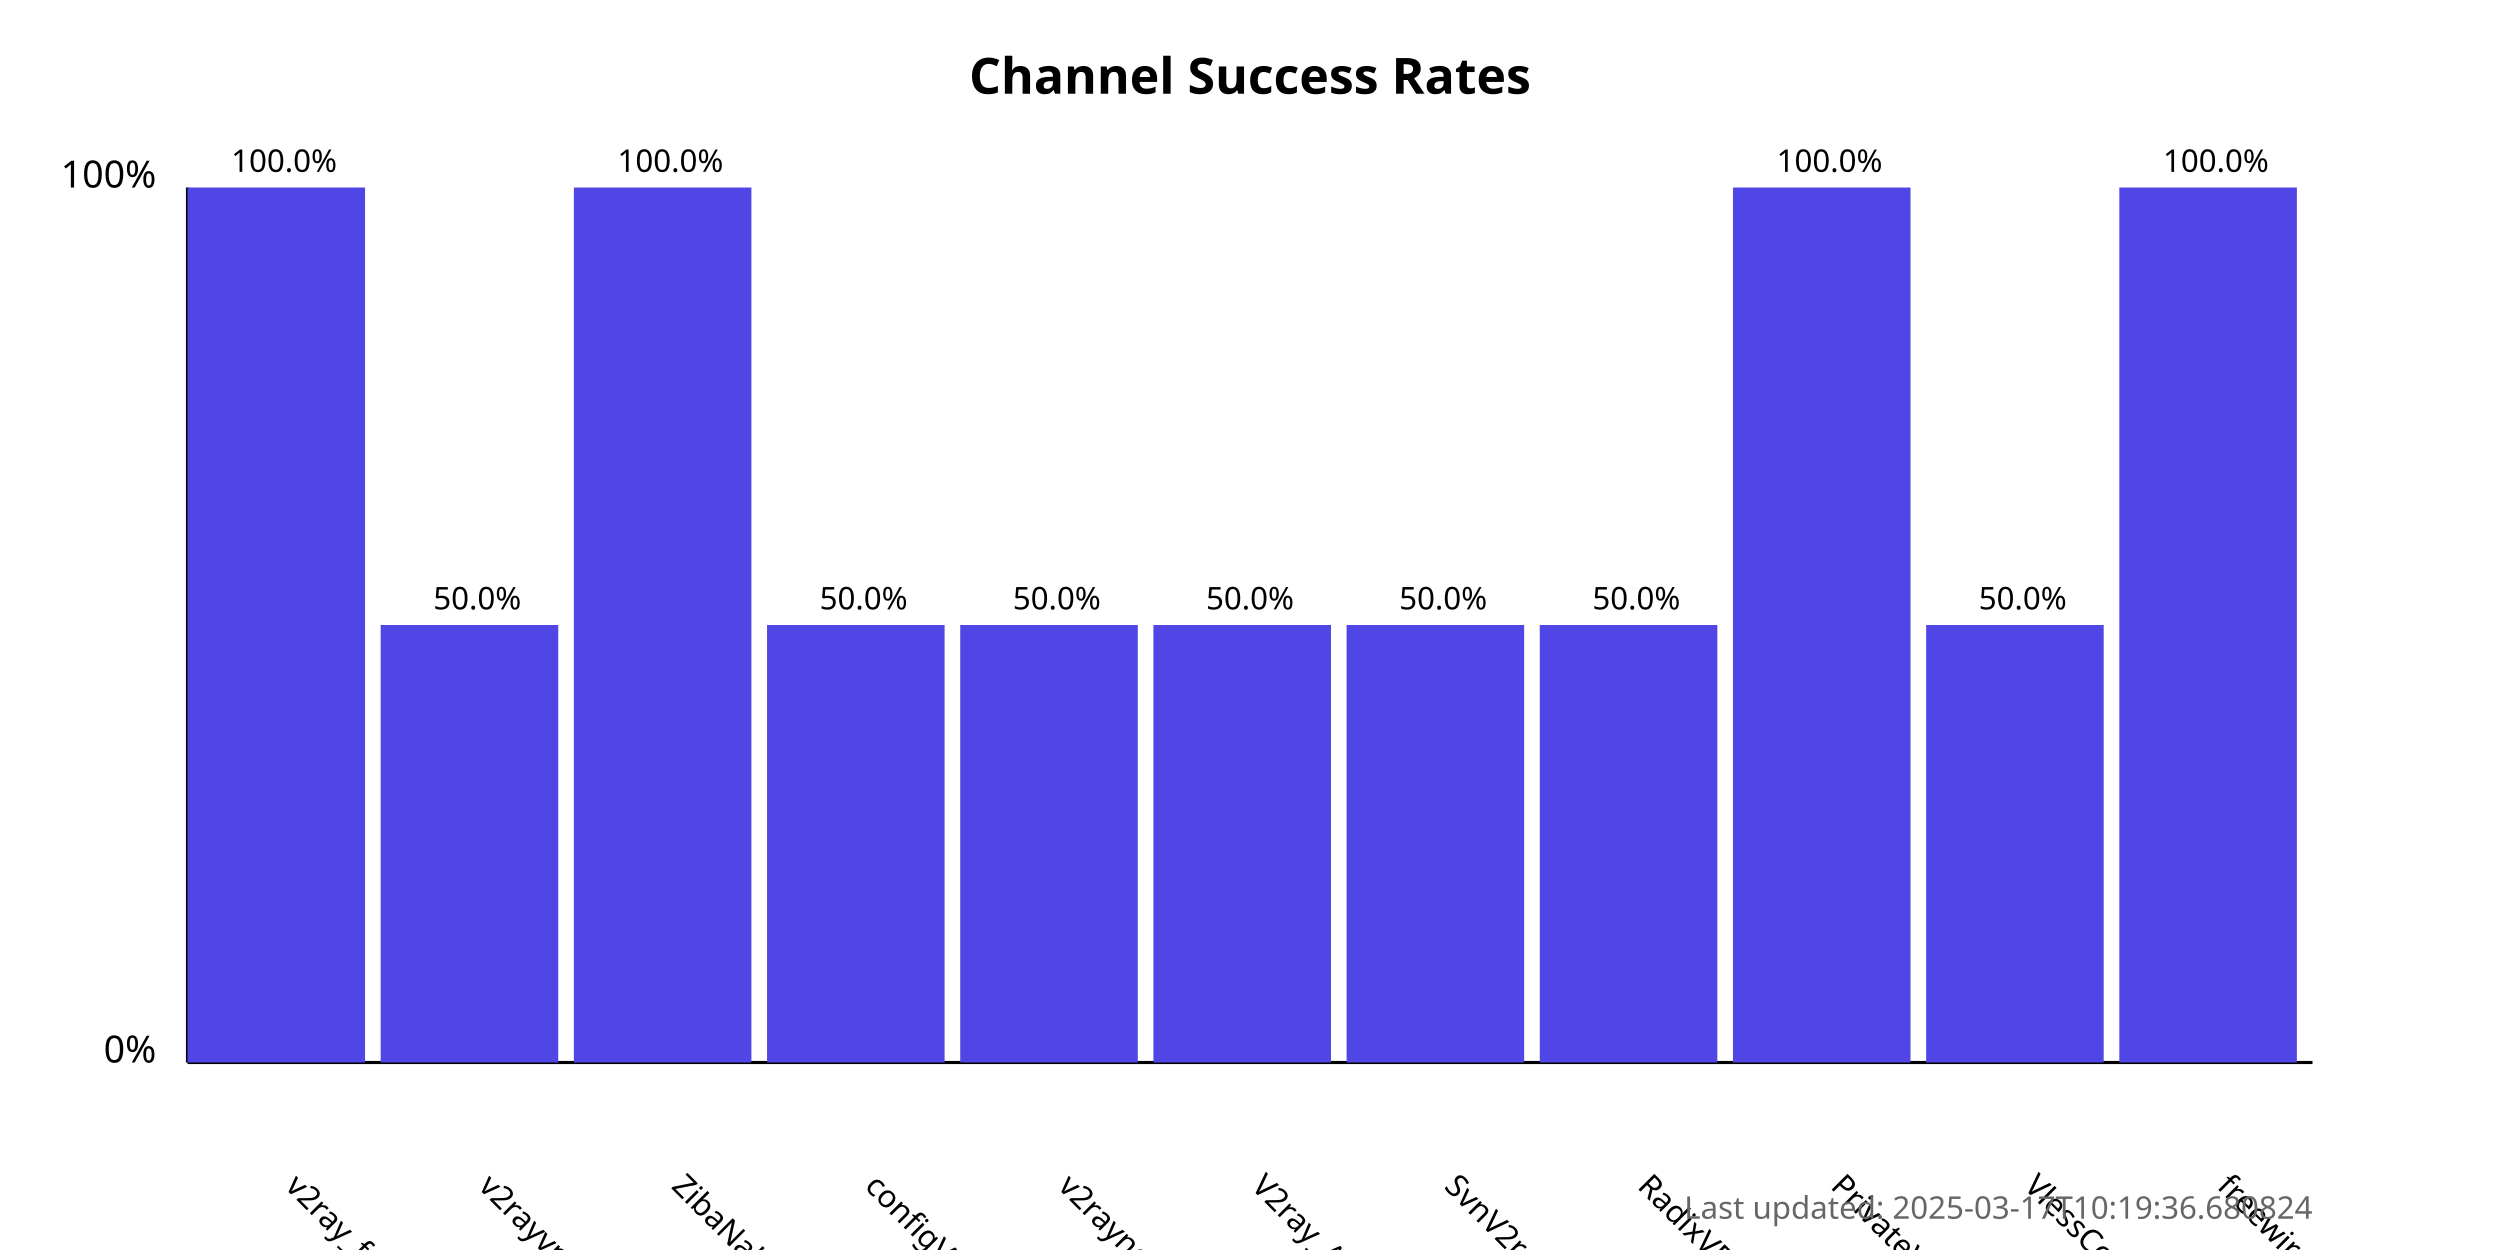
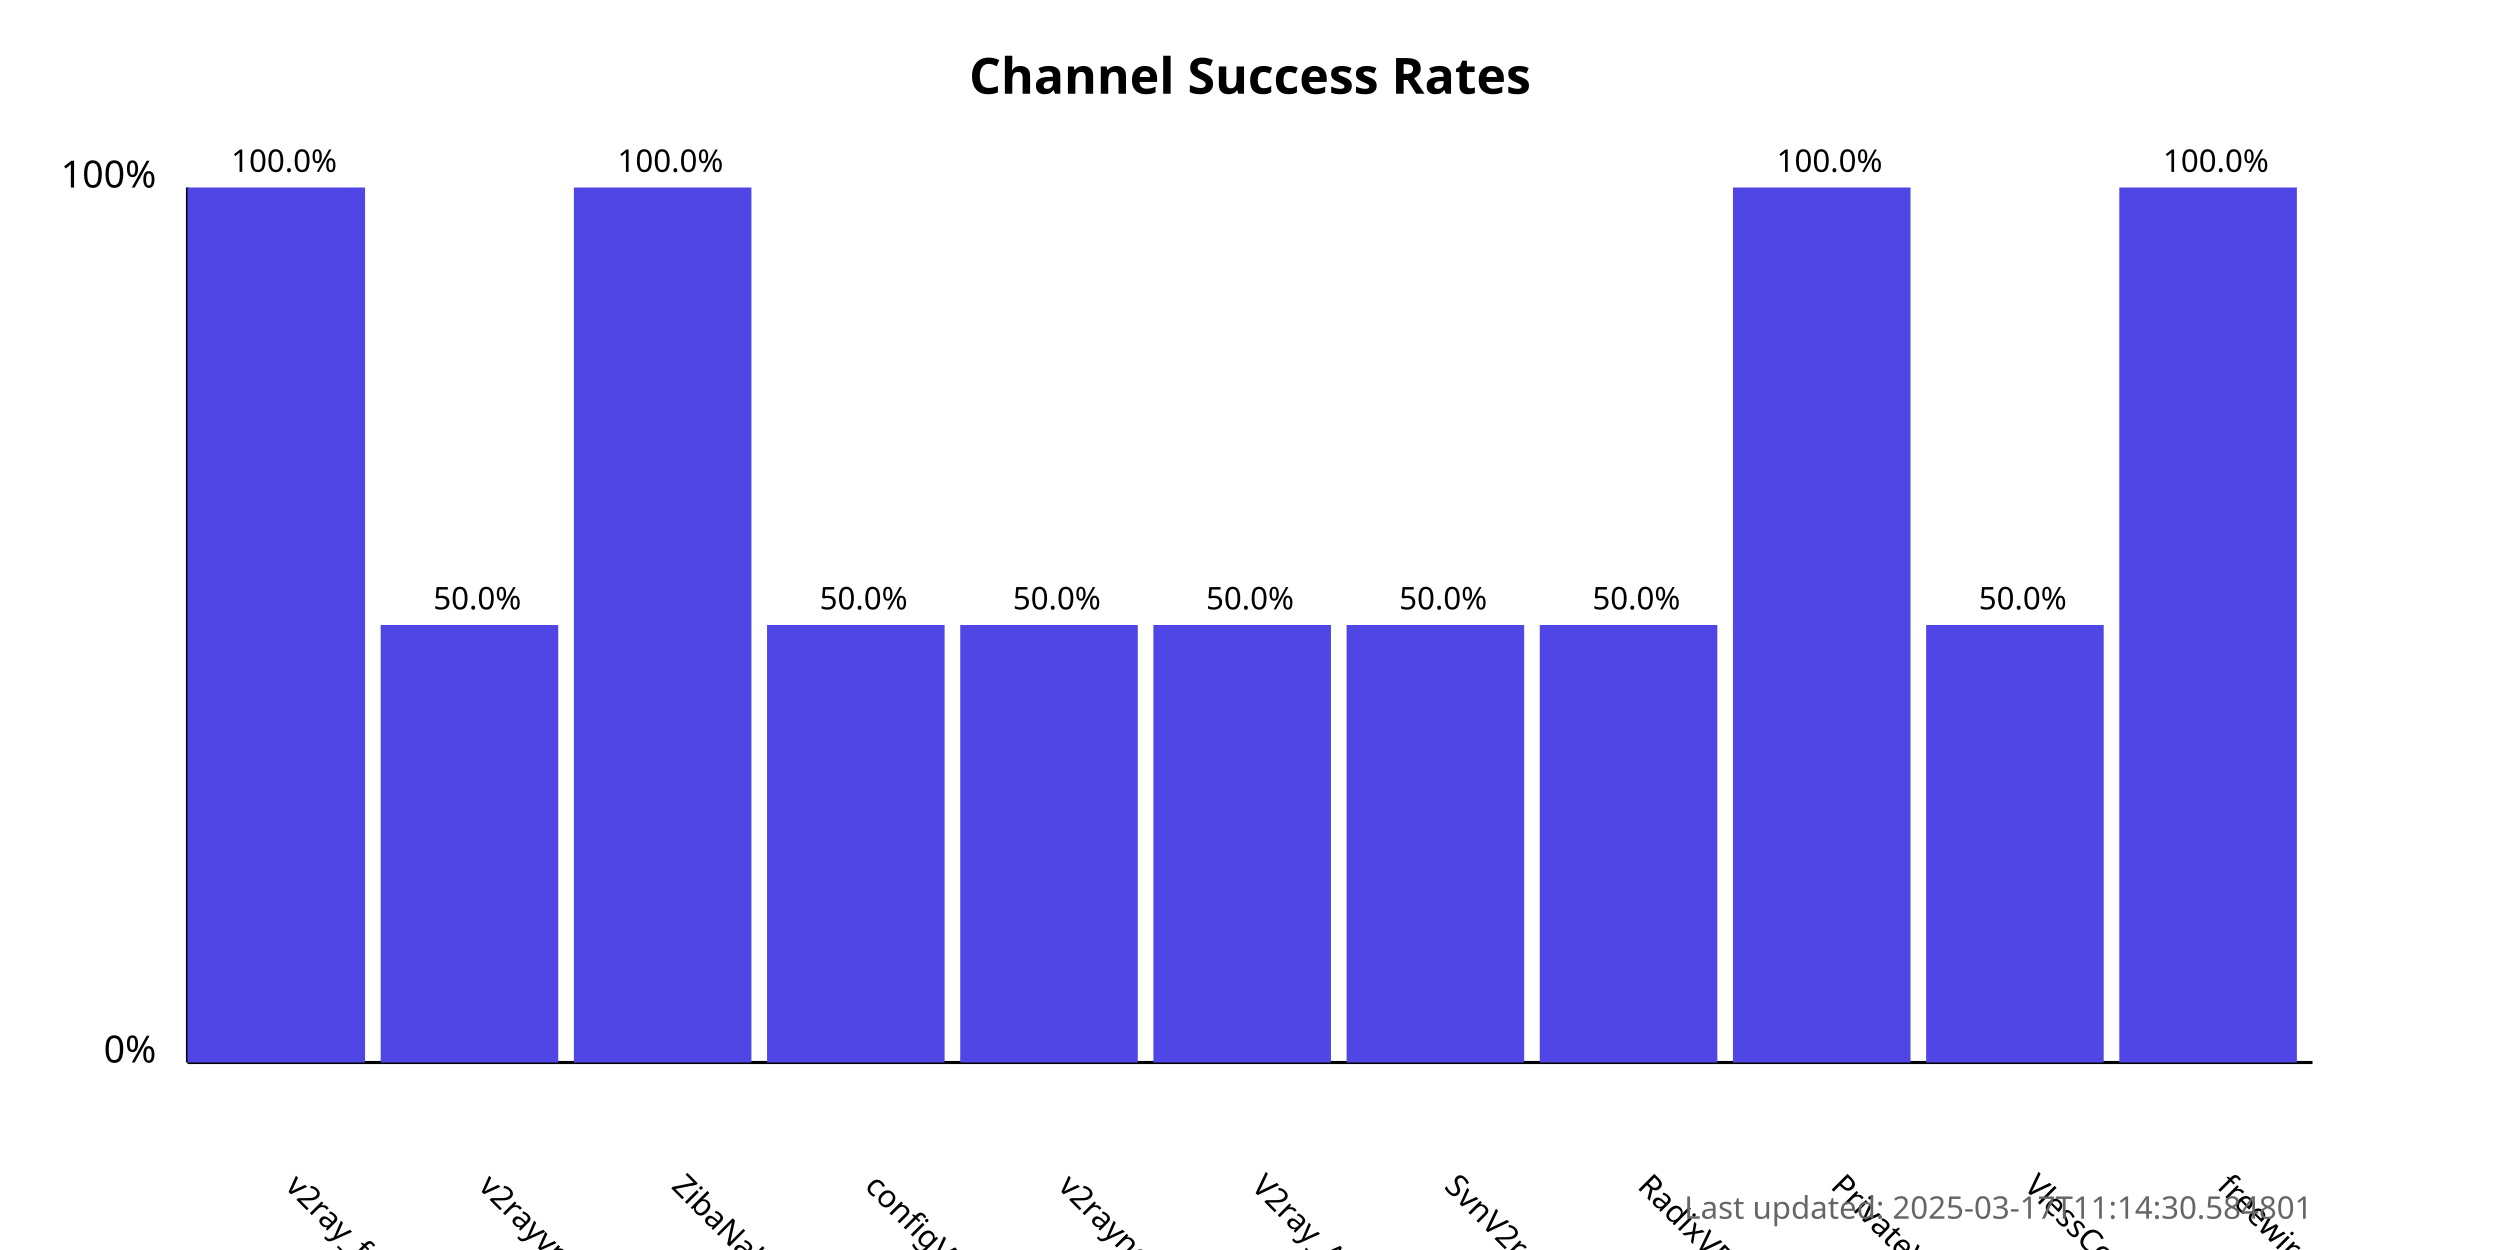
<svg xmlns="http://www.w3.org/2000/svg" width="800" height="400">
  <style>
            .chart-title { font: bold 16px sans-serif; }
            .axis-label { font: 12px sans-serif; }
            .tick-label { font: 10px sans-serif; }
            .bar { fill: #4f46e5; }
            .bar:hover { fill: #6366f1; }
            .timestamp { font: 10px sans-serif; fill: #666; }
        </style>
  <text x="400.0" y="30" text-anchor="middle" class="chart-title">
            Channel Success Rates
        </text>
  <line x1="60" y1="340" x2="60" y2="60" stroke="black" stroke-width="1" />
  <line x1="60" y1="340" x2="740" y2="340" stroke="black" stroke-width="1" />
  <text x="50" y="340" text-anchor="end" class="axis-label">0%</text>
  <text x="50" y="60" text-anchor="end" class="axis-label">100%</text>
  <g>
    <rect x="60" y="60.0" width="56.818" height="280.0" class="bar" />
    <text x="90.909" y="380" transform="rotate(45, 90.90909, 380)" text-anchor="start" class="tick-label">
                v2ray_free_conf
            </text>
    <text x="90.909" y="55.0" text-anchor="middle" class="tick-label">
                100.0%
            </text>
  </g>
  <g>
    <rect x="121.818" y="200.0" width="56.818" height="140.0" class="bar" />
    <text x="152.727" y="380" transform="rotate(45, 152.7273, 380)" text-anchor="start" class="tick-label">
                v2rayvpno
            </text>
    <text x="152.727" y="195.0" text-anchor="middle" class="tick-label">
                50.0%
            </text>
  </g>
  <g>
    <rect x="183.636" y="60.0" width="56.818" height="280.0" class="bar" />
    <text x="214.545" y="380" transform="rotate(45, 214.5455, 380)" text-anchor="start" class="tick-label">
                ZibaNabz
            </text>
    <text x="214.545" y="55.0" text-anchor="middle" class="tick-label">
                100.0%
            </text>
  </g>
  <g>
    <rect x="245.455" y="200.0" width="56.818" height="140.0" class="bar" />
    <text x="276.364" y="380" transform="rotate(45, 276.3636, 380)" text-anchor="start" class="tick-label">
                configV2rayForFree
            </text>
    <text x="276.364" y="195.0" text-anchor="middle" class="tick-label">
                50.0%
            </text>
  </g>
  <g>
    <rect x="307.273" y="200.0" width="56.818" height="140.0" class="bar" />
    <text x="338.182" y="380" transform="rotate(45, 338.1818, 380)" text-anchor="start" class="tick-label">
                v2rayngvpn
            </text>
    <text x="338.182" y="195.0" text-anchor="middle" class="tick-label">
                50.0%
            </text>
  </g>
  <g>
    <rect x="369.091" y="200.0" width="56.818" height="140.0" class="bar" />
    <text x="400.0" y="380" transform="rotate(45, 400.0, 380)" text-anchor="start" class="tick-label">
                V2ray_Alpha
            </text>
    <text x="400.0" y="195.0" text-anchor="middle" class="tick-label">
                50.0%
            </text>
  </g>
  <g>
    <rect x="430.909" y="200.0" width="56.818" height="140.0" class="bar" />
    <text x="461.818" y="380" transform="rotate(45, 461.8182, 380)" text-anchor="start" class="tick-label">
                SvnV2ray
            </text>
    <text x="461.818" y="195.0" text-anchor="middle" class="tick-label">
                50.0%
            </text>
  </g>
  <g>
    <rect x="492.727" y="200.0" width="56.818" height="140.0" class="bar" />
    <text x="523.636" y="380" transform="rotate(45, 523.6364, 380)" text-anchor="start" class="tick-label">
                RadixVPN
            </text>
    <text x="523.636" y="195.0" text-anchor="middle" class="tick-label">
                50.0%
            </text>
  </g>
  <g>
    <rect x="554.545" y="60.0" width="56.818" height="280.0" class="bar" />
    <text x="585.455" y="380" transform="rotate(45, 585.4545, 380)" text-anchor="start" class="tick-label">
                PrivateVPNs
            </text>
    <text x="585.455" y="55.0" text-anchor="middle" class="tick-label">
                100.0%
            </text>
  </g>
  <g>
    <rect x="616.364" y="200.0" width="56.818" height="140.0" class="bar" />
    <text x="647.273" y="380" transform="rotate(45, 647.2727, 380)" text-anchor="start" class="tick-label">
                VlessConfig
            </text>
    <text x="647.273" y="195.0" text-anchor="middle" class="tick-label">
                50.0%
            </text>
  </g>
  <g>
    <rect x="678.182" y="60.0" width="56.818" height="280.0" class="bar" />
    <text x="709.091" y="380" transform="rotate(45, 709.0909, 380)" text-anchor="start" class="tick-label">
                freewireguard
            </text>
    <text x="709.091" y="55.0" text-anchor="middle" class="tick-label">
                100.0%
            </text>
  </g>
  <text x="740" y="390" text-anchor="end" class="timestamp">
-             Last updated: 2025-03-17T10:19:36.680824
+             Last updated: 2025-03-17T11:14:30.584801
        </text>
</svg>
